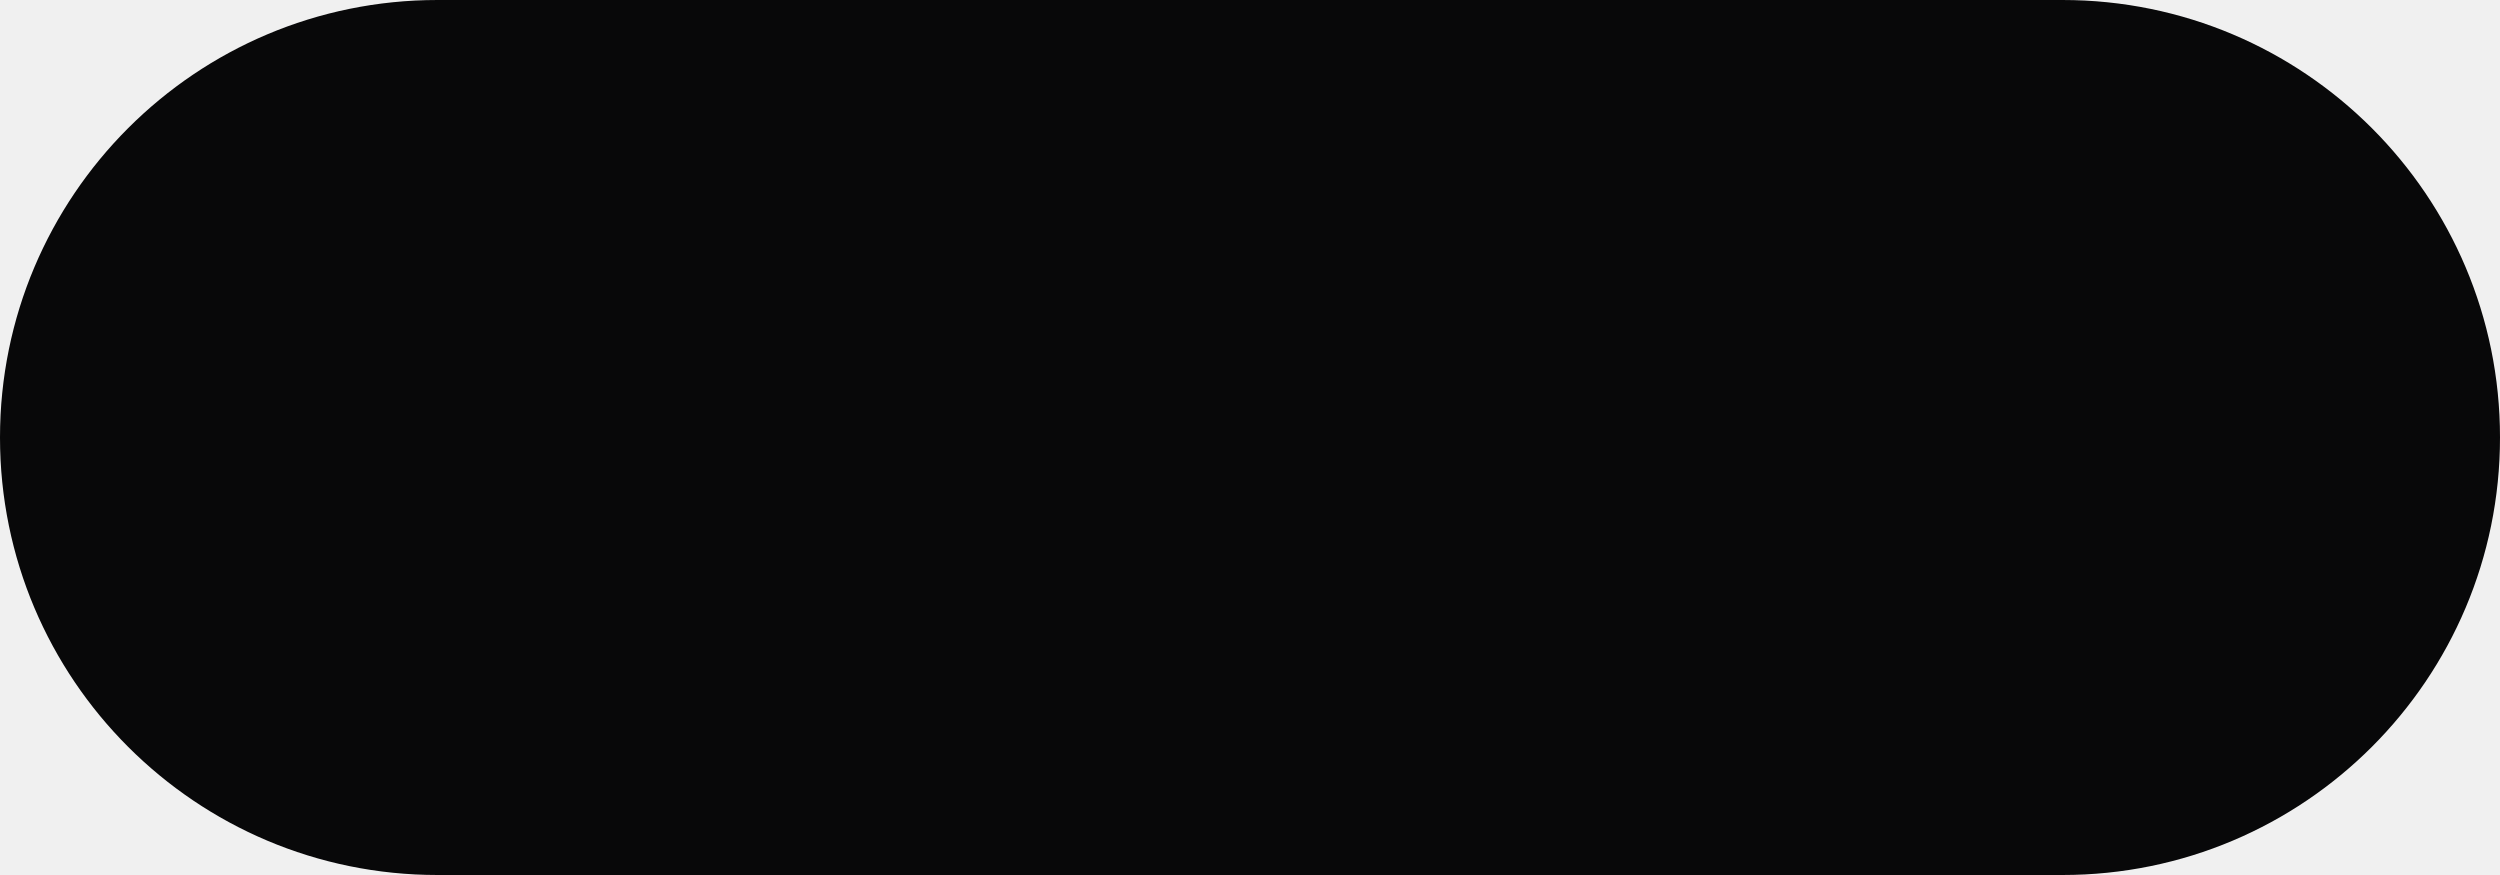
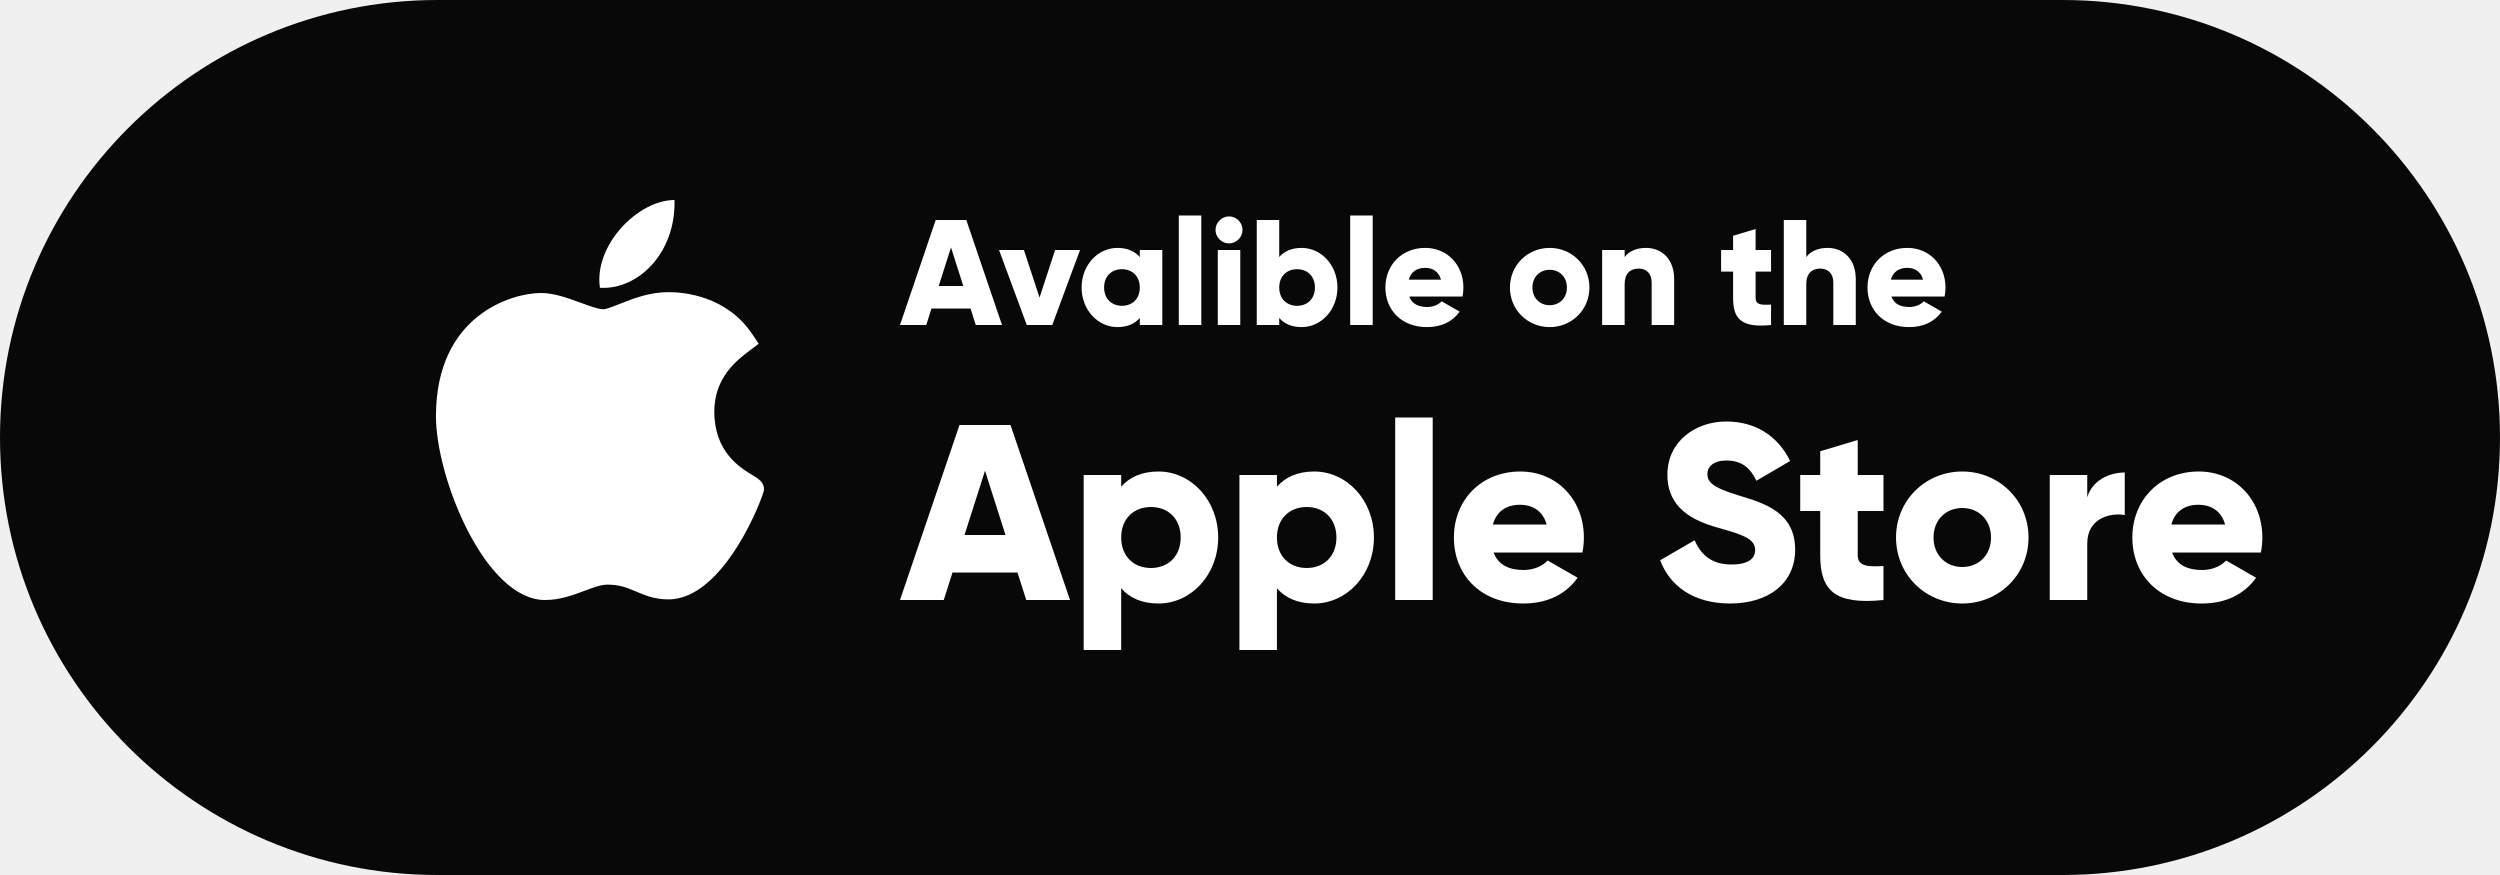
<svg xmlns="http://www.w3.org/2000/svg" width="100" height="35" viewBox="0 0 100 35" fill="none">
  <rect width="100" height="35" rx="17.5" fill="#080809" />
+   <path d="M21.789 24C19.408 23.986 17.438 19.125 17.438 16.649C17.438 12.606 20.472 11.72 21.641 11.72C22.168 11.72 22.73 11.927 23.227 12.11C23.574 12.238 23.933 12.37 24.132 12.37C24.252 12.37 24.533 12.258 24.782 12.159C25.312 11.948 25.971 11.686 26.739 11.686C26.741 11.686 26.743 11.686 26.744 11.686C27.318 11.686 29.057 11.812 30.102 13.382L30.347 13.75L29.995 14.016C29.491 14.396 28.572 15.089 28.572 16.462C28.572 18.088 29.613 18.713 30.113 19.014C30.333 19.147 30.562 19.284 30.562 19.583C30.562 19.778 29.002 23.976 26.736 23.976C26.182 23.976 25.79 23.809 25.445 23.662C25.095 23.513 24.793 23.385 24.295 23.385C24.042 23.385 23.722 23.505 23.384 23.631C22.922 23.804 22.398 24 21.805 24H21.789Z" fill="white" />
+   <path d="M26.98 8C27.038 10.127 25.517 11.603 23.997 11.511C23.747 9.813 25.517 8 26.98 8Z" fill="white" />
+   <path d="M39.03 13H40.08L38.652 8.8H37.428L36 13H37.05L37.26 12.34H38.82L39.03 13ZM37.548 11.44L38.04 9.898L38.532 11.44H37.548Z" fill="white" />
+   <path d="M42.205 10L41.581 11.902L40.957 10H39.961L41.071 13H42.091L43.201 10H42.205Z" fill="white" />
+   <path d="M45.592 10V10.282C45.394 10.054 45.1 9.916 44.698 9.916C43.912 9.916 43.264 10.606 43.264 11.5C43.264 12.394 43.912 13.084 44.698 13.084C45.1 13.084 45.394 12.946 45.592 12.718V13H46.492V10H45.592ZM44.878 12.232C44.464 12.232 44.164 11.95 44.164 11.5C44.164 11.05 44.464 10.768 44.878 10.768C45.292 10.768 45.592 11.05 45.592 11.5C45.592 11.95 45.292 12.232 44.878 12.232Z" fill="white" />
+   <path d="M47.152 13H48.052V8.62H47.152V13Z" fill="white" />
+   <path d="M49.161 9.736C49.455 9.736 49.701 9.49 49.701 9.196C49.701 8.902 49.455 8.656 49.161 8.656C48.867 8.656 48.621 8.902 48.621 9.196C48.621 9.49 48.867 9.736 49.161 9.736ZM48.711 13H49.611V10H48.711V13Z" fill="white" />
+   <path d="M52.063 9.916C51.661 9.916 51.367 10.054 51.169 10.282V8.8H50.27V13H51.169V12.718C51.367 12.946 51.661 13.084 52.063 13.084C52.849 13.084 53.498 12.394 53.498 11.5C53.498 10.606 52.849 9.916 52.063 9.916ZM51.883 12.232C51.469 12.232 51.169 11.95 51.169 11.5C51.169 11.05 51.469 10.768 51.883 10.768C52.297 10.768 52.597 11.05 52.597 11.5C52.597 11.95 52.297 12.232 51.883 12.232Z" fill="white" />
+   <path d="M54.008 13H54.908V8.62H54.008V13Z" fill="white" />
+   <path d="M56.37 11.86H58.5C58.524 11.746 58.536 11.626 58.536 11.5C58.536 10.594 57.888 9.916 57.012 9.916C56.064 9.916 55.416 10.606 55.416 11.5C55.416 12.394 56.052 13.084 57.078 13.084C57.648 13.084 58.092 12.874 58.386 12.466L57.666 12.052C57.546 12.184 57.336 12.28 57.09 12.28C56.76 12.28 56.484 12.172 56.37 11.86ZM56.352 11.188C56.436 10.882 56.664 10.714 57.006 10.714C57.276 10.714 57.546 10.84 57.642 11.188H56.352Z" fill="white" />
+   <path d="M61.987 13.084C62.869 13.084 63.577 12.394 63.577 11.5C63.577 10.606 62.869 9.916 61.987 9.916C61.105 9.916 60.397 10.606 60.397 11.5C60.397 12.394 61.105 13.084 61.987 13.084ZM61.987 12.208C61.597 12.208 61.297 11.926 61.297 11.5C61.297 11.074 61.597 10.792 61.987 10.792C62.377 10.792 62.677 11.074 62.677 11.5C62.677 11.926 62.377 12.208 61.987 12.208Z" fill="white" />
+   <path d="M65.844 9.916C65.448 9.916 65.148 10.06 64.986 10.282V10H64.086V13H64.986V11.362C64.986 10.936 65.214 10.744 65.544 10.744C65.832 10.744 66.066 10.918 66.066 11.29V13H66.966V11.158C66.966 10.348 66.45 9.916 65.844 9.916Z" fill="white" />
+   <path d="M70.842 10.864V10H70.224V9.16L69.324 9.43V10H68.844V10.864H69.324V11.926C69.324 12.766 69.666 13.12 70.842 13V12.184C70.446 12.208 70.224 12.184 70.224 11.926V10.864H70.842Z" fill="white" />
+   <path d="M73.109 9.916C72.713 9.916 72.413 10.06 72.251 10.282V8.8H71.352V13H72.251V11.362C72.251 10.936 72.48 10.744 72.809 10.744C73.097 10.744 73.332 10.918 73.332 11.29V13H74.231V11.158C74.231 10.348 73.716 9.916 73.109 9.916Z" fill="white" />
+   <path d="M75.653 11.86H77.784C77.808 11.746 77.82 11.626 77.82 11.5C77.82 10.594 77.171 9.916 76.296 9.916C75.347 9.916 74.7 10.606 74.7 11.5C74.7 12.394 75.335 13.084 76.362 13.084C76.931 13.084 77.376 12.874 77.669 12.466L76.95 12.052C76.829 12.184 76.62 12.28 76.374 12.28C76.043 12.28 75.767 12.172 75.653 11.86ZM75.635 11.188C75.719 10.882 75.948 10.714 76.29 10.714C76.559 10.714 76.829 10.84 76.925 11.188H75.635Z" fill="white" />
+   <path d="M41.05 24H42.8L40.42 17H38.38L36 24H37.75L38.1 22.9H40.7L41.05 24ZM38.58 21.4L39.4 18.83L40.22 21.4H38.58Z" fill="white" />
+   <path d="M46.337 18.86C45.667 18.86 45.177 19.09 44.847 19.47V19H43.347V26H44.847V23.53C45.177 23.91 45.667 24.14 46.337 24.14C47.647 24.14 48.727 22.99 48.727 21.5C48.727 20.01 47.647 18.86 46.337 18.86ZM46.037 22.72C45.347 22.72 44.847 22.25 44.847 21.5C44.847 20.75 45.347 20.28 46.037 20.28C46.727 20.28 47.227 20.75 47.227 21.5C47.227 22.25 46.727 22.72 46.037 22.72Z" fill="white" />
+   <path d="M52.567 18.86C51.897 18.86 51.407 19.09 51.077 19.47V19H49.577V26H51.077V23.53C51.407 23.91 51.897 24.14 52.567 24.14C53.877 24.14 54.957 22.99 54.957 21.5C54.957 20.01 53.877 18.86 52.567 18.86ZM52.267 22.72C51.577 22.72 51.077 22.25 51.077 21.5C51.077 20.75 51.577 20.28 52.267 20.28C52.957 20.28 53.457 20.75 53.457 21.5C53.457 22.25 52.957 22.72 52.267 22.72Z" fill="white" />
+   <path d="M55.808 24H57.308V16.7H55.808V24Z" fill="white" />
+   <path d="M59.745 22.1H63.295C63.336 21.91 63.355 21.71 63.355 21.5C63.355 19.99 62.276 18.86 60.816 18.86C59.236 18.86 58.156 20.01 58.156 21.5C58.156 22.99 59.215 24.14 60.925 24.14C61.876 24.14 62.615 23.79 63.105 23.11L61.906 22.42C61.706 22.64 61.355 22.8 60.946 22.8C60.395 22.8 59.935 22.62 59.745 22.1ZM59.715 20.98C59.855 20.47 60.236 20.19 60.806 20.19C61.255 20.19 61.706 20.4 61.865 20.98H59.715Z" fill="white" />
+   <path d="M69.206 24.14C70.726 24.14 71.806 23.34 71.806 21.99C71.806 20.51 70.616 20.14 69.556 19.82C68.466 19.49 68.296 19.27 68.296 18.95C68.296 18.67 68.546 18.42 69.046 18.42C69.686 18.42 70.016 18.73 70.256 19.23L71.606 18.44C71.096 17.41 70.196 16.86 69.046 16.86C67.836 16.86 66.696 17.64 66.696 18.99C66.696 20.33 67.716 20.83 68.756 21.12C69.806 21.41 70.206 21.58 70.206 22.01C70.206 22.28 70.016 22.58 69.256 22.58C68.466 22.58 68.036 22.19 67.786 21.61L66.406 22.41C66.796 23.44 67.736 24.14 69.206 24.14Z" fill="white" />
+   <path d="M75.339 20.44V19H74.309V17.6L72.809 18.05V19H72.009V20.44H72.809V22.21C72.809 23.61 73.379 24.2 75.339 24V22.64C74.679 22.68 74.309 22.64 74.309 22.21V20.44H75.339Z" fill="white" />
+   <path d="M78.491 24.14C79.961 24.14 81.141 22.99 81.141 21.5C81.141 20.01 79.961 18.86 78.491 18.86C77.021 18.86 75.841 20.01 75.841 21.5C75.841 22.99 77.021 24.14 78.491 24.14ZM78.491 22.68C77.841 22.68 77.341 22.21 77.341 21.5C77.341 20.79 77.841 20.32 78.491 20.32C79.141 20.32 79.641 20.79 79.641 21.5C79.641 22.21 79.141 22.68 78.491 22.68Z" fill="white" />
+   <path d="M83.49 19.89V19H81.99V24H83.49V21.74C83.49 20.75 84.37 20.5 84.99 20.6V18.9C84.359 18.9 83.689 19.22 83.49 19.89Z" fill="white" />
+   <path d="M86.884 22.1H90.434C90.474 21.91 90.494 21.71 90.494 21.5C90.494 19.99 89.414 18.86 87.954 18.86C86.374 18.86 85.294 20.01 85.294 21.5C85.294 22.99 86.354 24.14 88.064 24.14C89.014 24.14 89.754 23.79 90.244 23.11L89.044 22.42C88.844 22.64 88.494 22.8 88.084 22.8C87.534 22.8 87.074 22.62 86.884 22.1ZM86.854 20.98C86.994 20.47 87.374 20.19 87.944 20.19C88.394 20.19 88.844 20.4 89.004 20.98H86.854Z" fill="white" />
</svg>
